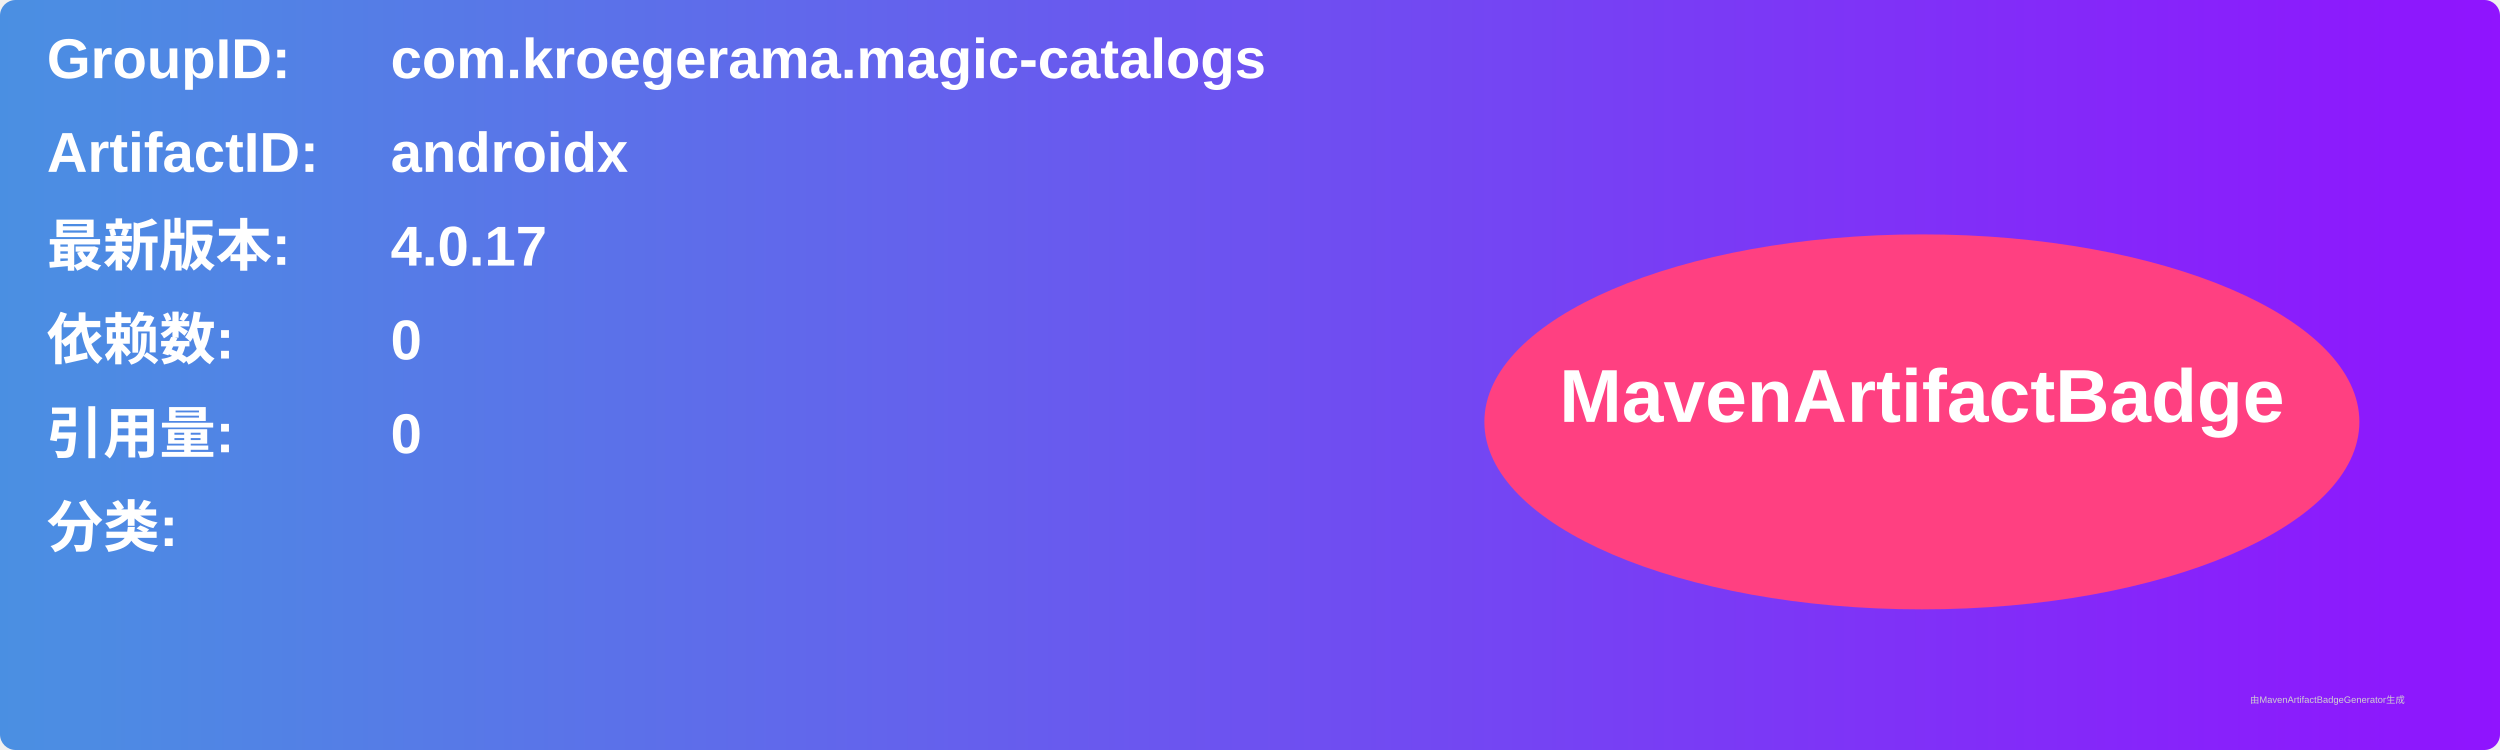
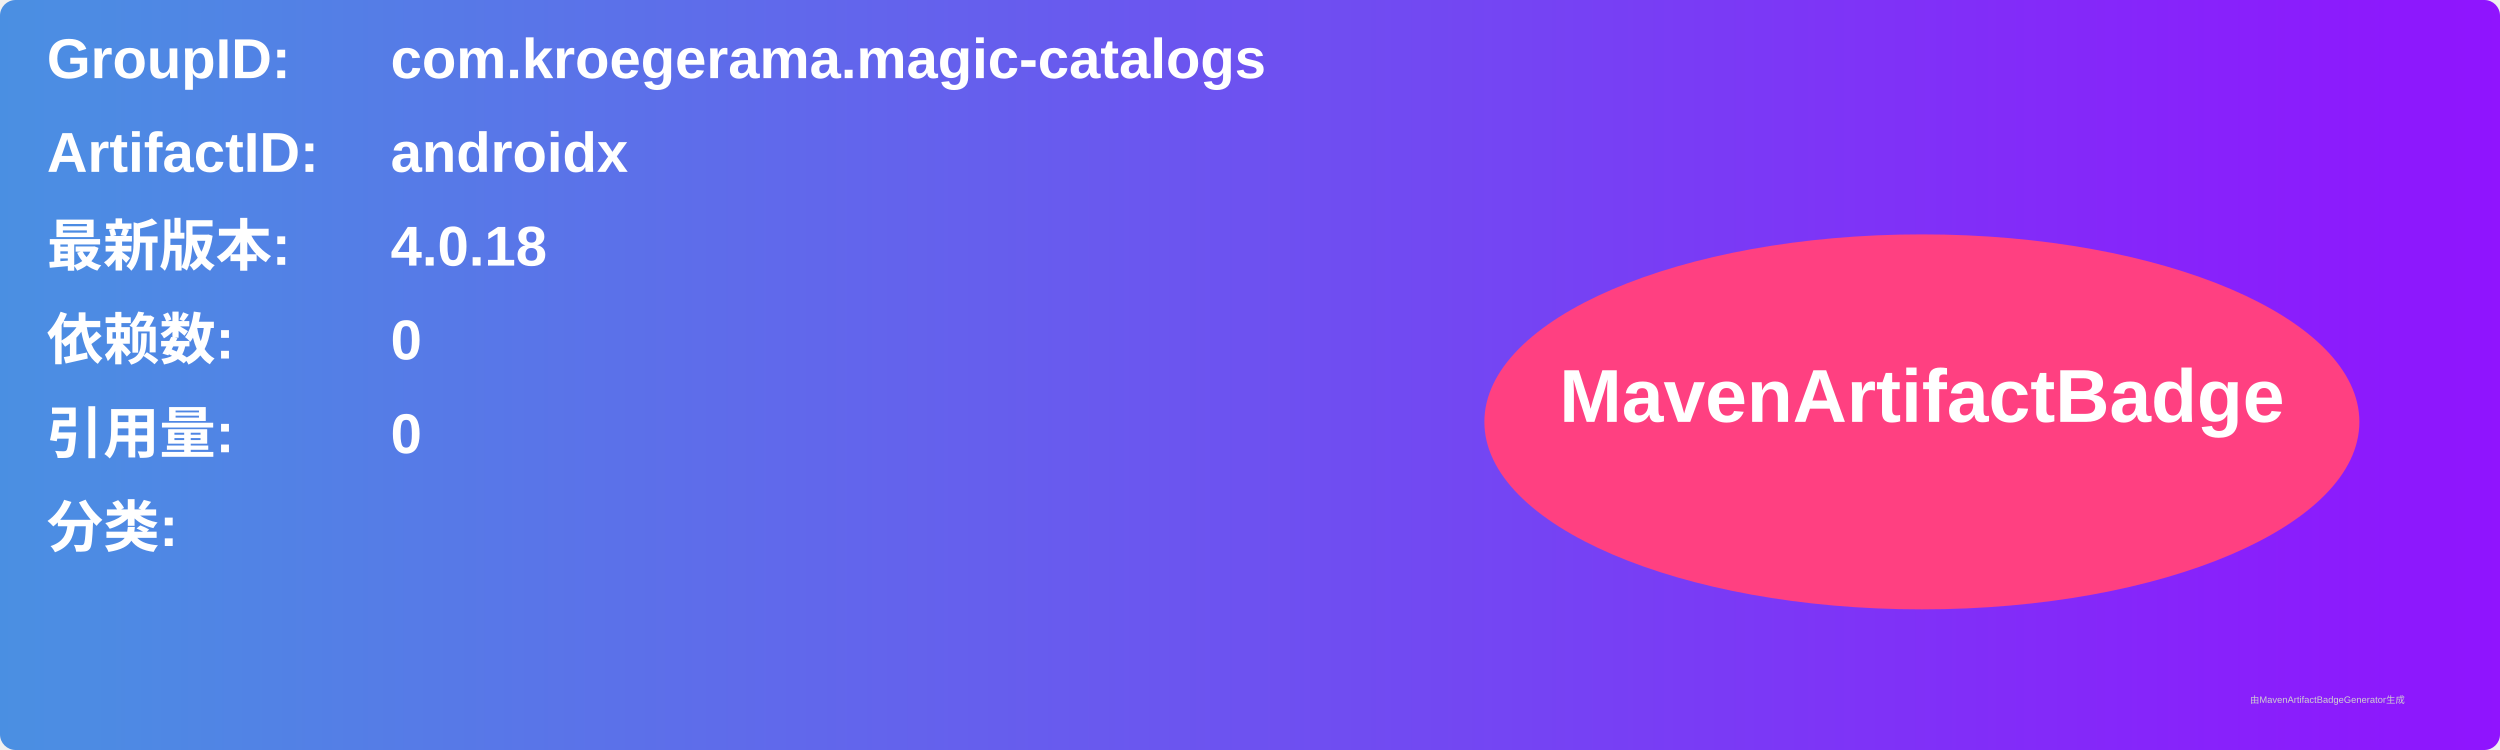
<svg xmlns="http://www.w3.org/2000/svg" width="800" height="240" viewBox="0 0 800 240">
  <linearGradient id="grad" x1="0%" y1="0%" x2="100%" y2="0%">
    <stop offset="0%" stop-color="#4a90e2" />
    <stop offset="100%" stop-color="#9013fe" />
  </linearGradient>
  <rect width="100%" height="100%" rx="5" ry="5" fill="url(#grad)" />
  <g transform="translate(15, 15)">
    <text x="0" y="10" font-family="Arial" font-size="18" fill="white" font-weight="bold" width="260">GroupID:</text>
    <text x="110" y="10" font-family="Arial" font-size="18" fill="white" font-weight="bold" width="460">com.kroegerama.magic-catalogs</text>
    <text x="0" y="40" font-family="Arial" font-size="18" fill="white" font-weight="bold" width="260">ArtifactID:</text>
    <text x="110" y="40" font-family="Arial" font-size="18" fill="white" font-weight="bold" width="460">androidx</text>
    <text x="0" y="70" font-family="Arial" font-size="18" fill="white" font-weight="bold">最新版本:</text>
    <text x="110" y="70" font-family="Arial" font-size="18" fill="white" font-weight="bold">
-       <tspan font-weight="bold">4.0.17</tspan>
+       <tspan font-weight="bold">4.0.18</tspan>
    </text>
    <text x="0" y="100" font-family="Arial" font-size="18" fill="white" font-weight="bold">依赖数: </text>
    <text x="110" y="100" font-family="Arial" font-size="18" fill="white">
      <tspan font-weight="bold">0</tspan>
    </text>
    <text x="0" y="130" font-family="Arial" font-size="18" fill="white" font-weight="bold">引用量: </text>
    <text x="110" y="130" font-family="Arial" font-size="18" fill="white">
      <tspan font-weight="bold">0</tspan>
    </text>
    <text x="0" y="160" font-family="Arial" font-size="18" fill="white" font-weight="bold">分类:</text>
    <text x="10" y="190" font-family="Arial" font-size="10" fill="white">
      <tspan font-weight="bold" />
    </text>
    <ellipse cx="600" cy="120" rx="140" ry="60" fill="#ff4081" />
    <text x="600" y="120" text-anchor="middle" font-family="Arial" font-size="24" fill="white" font-weight="bold">MavenArtifactBadge</text>
  </g>
  <text x="720" y="225" font-family="Arial" font-size="3" fill="#d0d0d0">由MavenArtifactBadgeGenerator生成</text>
</svg>
